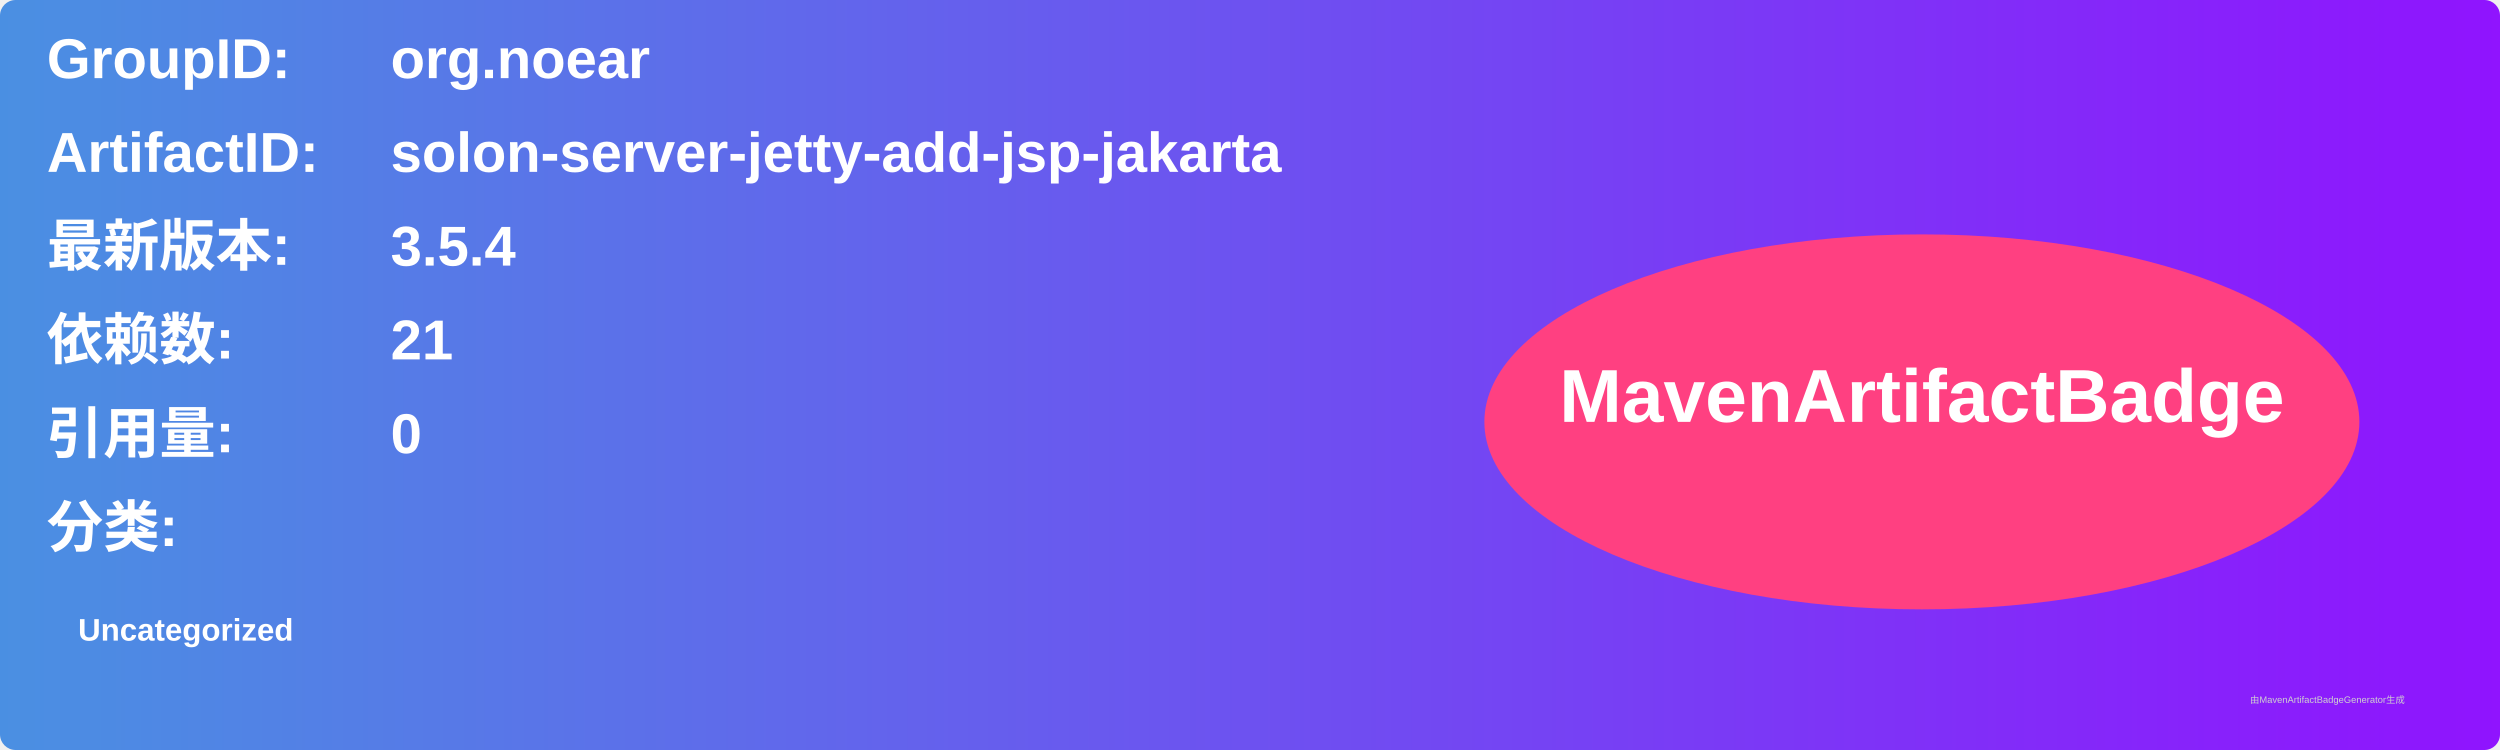
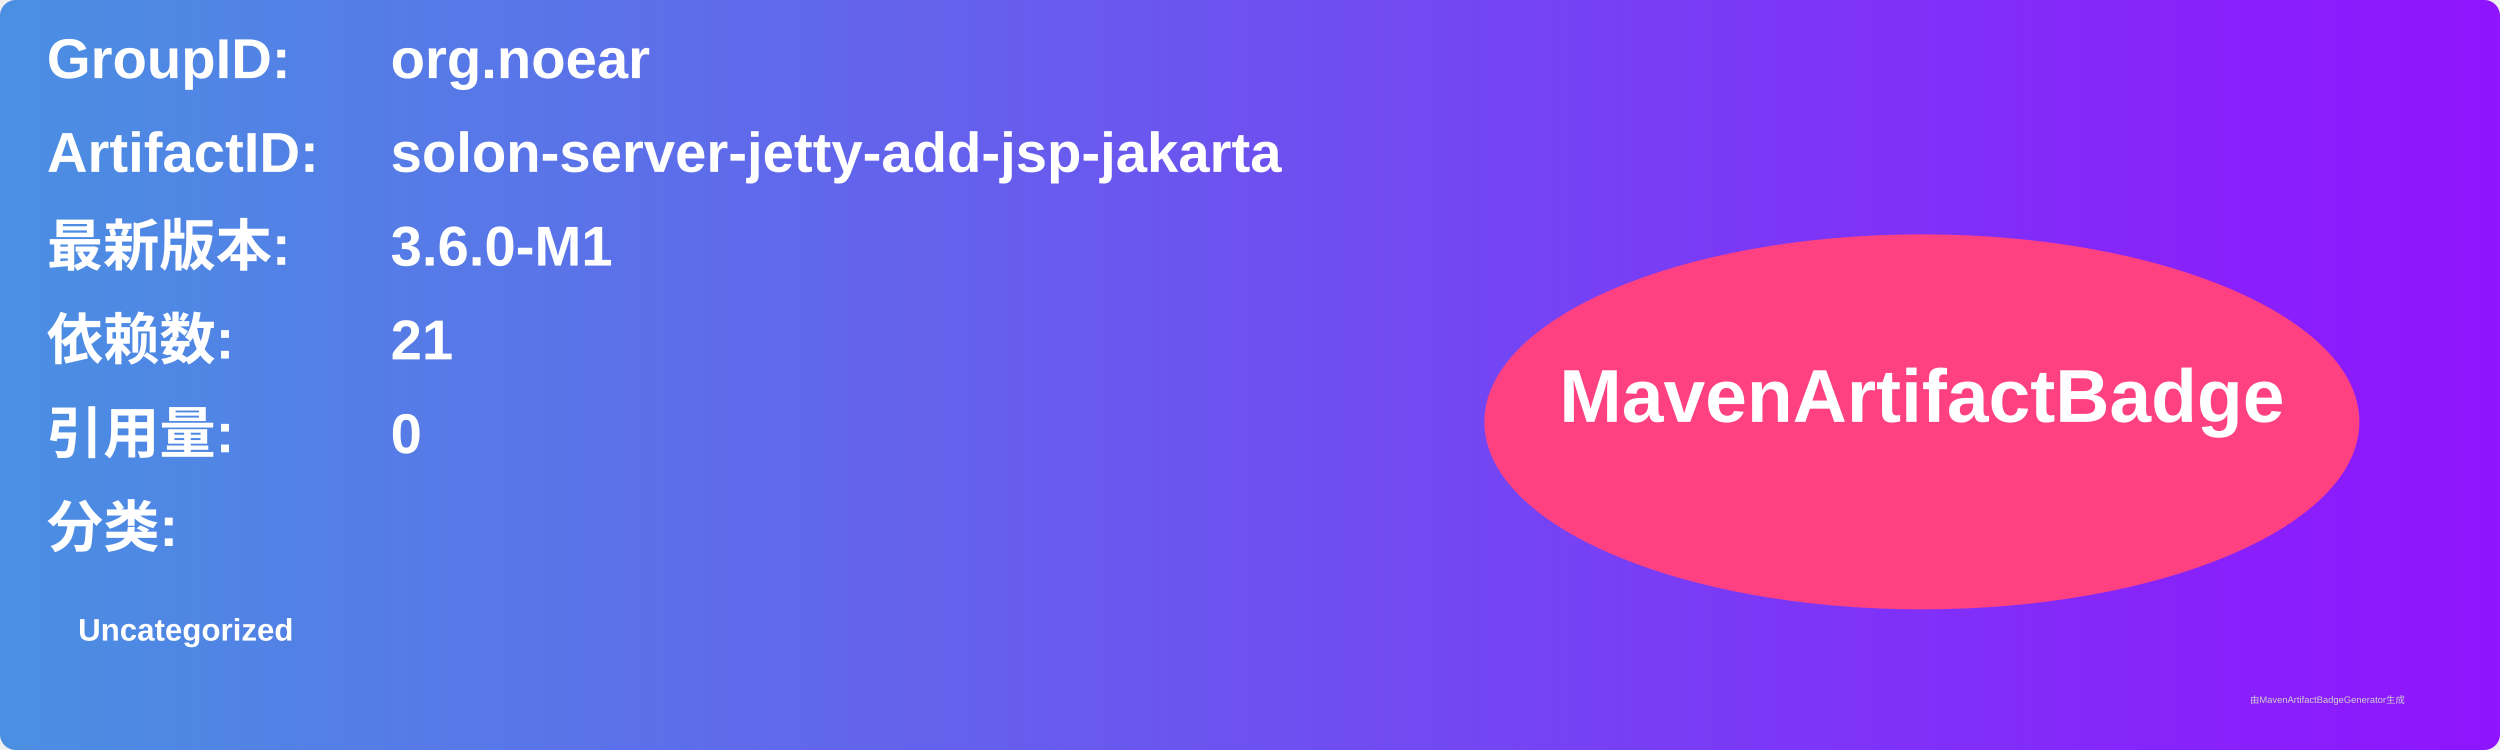
<svg xmlns="http://www.w3.org/2000/svg" width="800" height="240" viewBox="0 0 800 240">
  <linearGradient id="grad" x1="0%" y1="0%" x2="100%" y2="0%">
    <stop offset="0%" stop-color="#4a90e2" />
    <stop offset="100%" stop-color="#9013fe" />
  </linearGradient>
  <rect width="100%" height="100%" rx="5" ry="5" fill="url(#grad)" />
  <g transform="translate(15, 15)">
    <text x="0" y="10" font-family="Arial" font-size="18" fill="white" font-weight="bold" width="260">GroupID:</text>
    <text x="110" y="10" font-family="Arial" font-size="18" fill="white" font-weight="bold" width="460">org.noear</text>
    <text x="0" y="40" font-family="Arial" font-size="18" fill="white" font-weight="bold" width="260">ArtifactID:</text>
    <text x="110" y="40" font-family="Arial" font-size="18" fill="white" font-weight="bold" width="460">solon-server-jetty-add-jsp-jakarta</text>
    <text x="0" y="70" font-family="Arial" font-size="18" fill="white" font-weight="bold">最新版本:</text>
    <text x="110" y="70" font-family="Arial" font-size="18" fill="white" font-weight="bold">
-       <tspan font-weight="bold">3.5.4</tspan>
+       <tspan font-weight="bold">3.6.0-M1</tspan>
    </text>
    <text x="0" y="100" font-family="Arial" font-size="18" fill="white" font-weight="bold">依赖数: </text>
    <text x="110" y="100" font-family="Arial" font-size="18" fill="white">
      <tspan font-weight="bold">21</tspan>
    </text>
    <text x="0" y="130" font-family="Arial" font-size="18" fill="white" font-weight="bold">引用量: </text>
    <text x="110" y="130" font-family="Arial" font-size="18" fill="white">
      <tspan font-weight="bold">0</tspan>
    </text>
    <text x="0" y="160" font-family="Arial" font-size="18" fill="white" font-weight="bold">分类:</text>
    <text x="10" y="190" font-family="Arial" font-size="10" fill="white">
      <tspan font-weight="bold">Uncategorized</tspan>
    </text>
    <ellipse cx="600" cy="120" rx="140" ry="60" fill="#ff4081" />
    <text x="600" y="120" text-anchor="middle" font-family="Arial" font-size="24" fill="white" font-weight="bold">MavenArtifactBadge</text>
  </g>
  <text x="720" y="225" font-family="Arial" font-size="3" fill="#d0d0d0">由MavenArtifactBadgeGenerator生成</text>
</svg>
